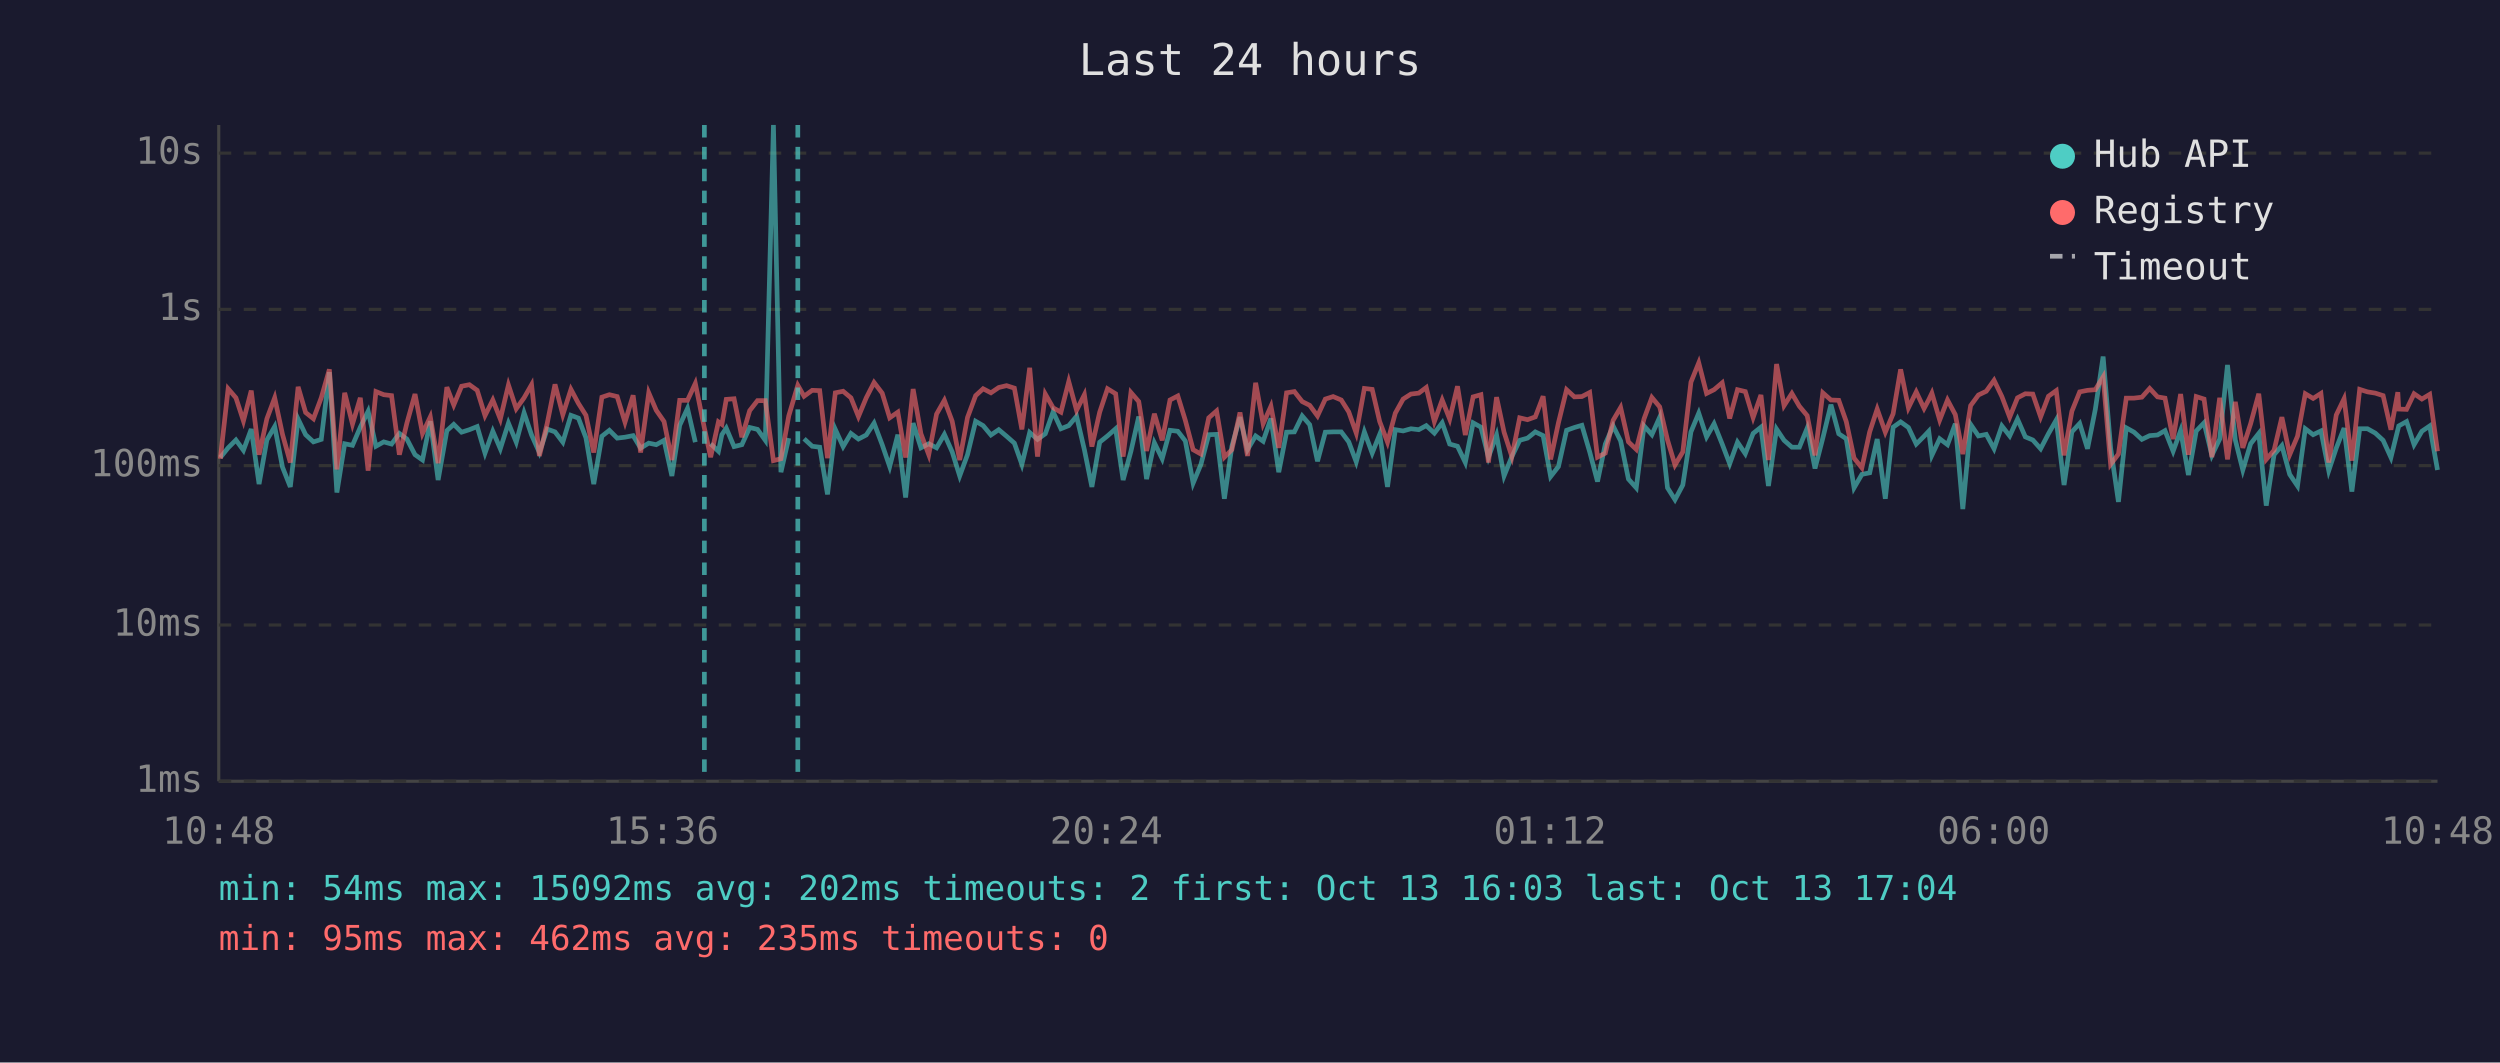
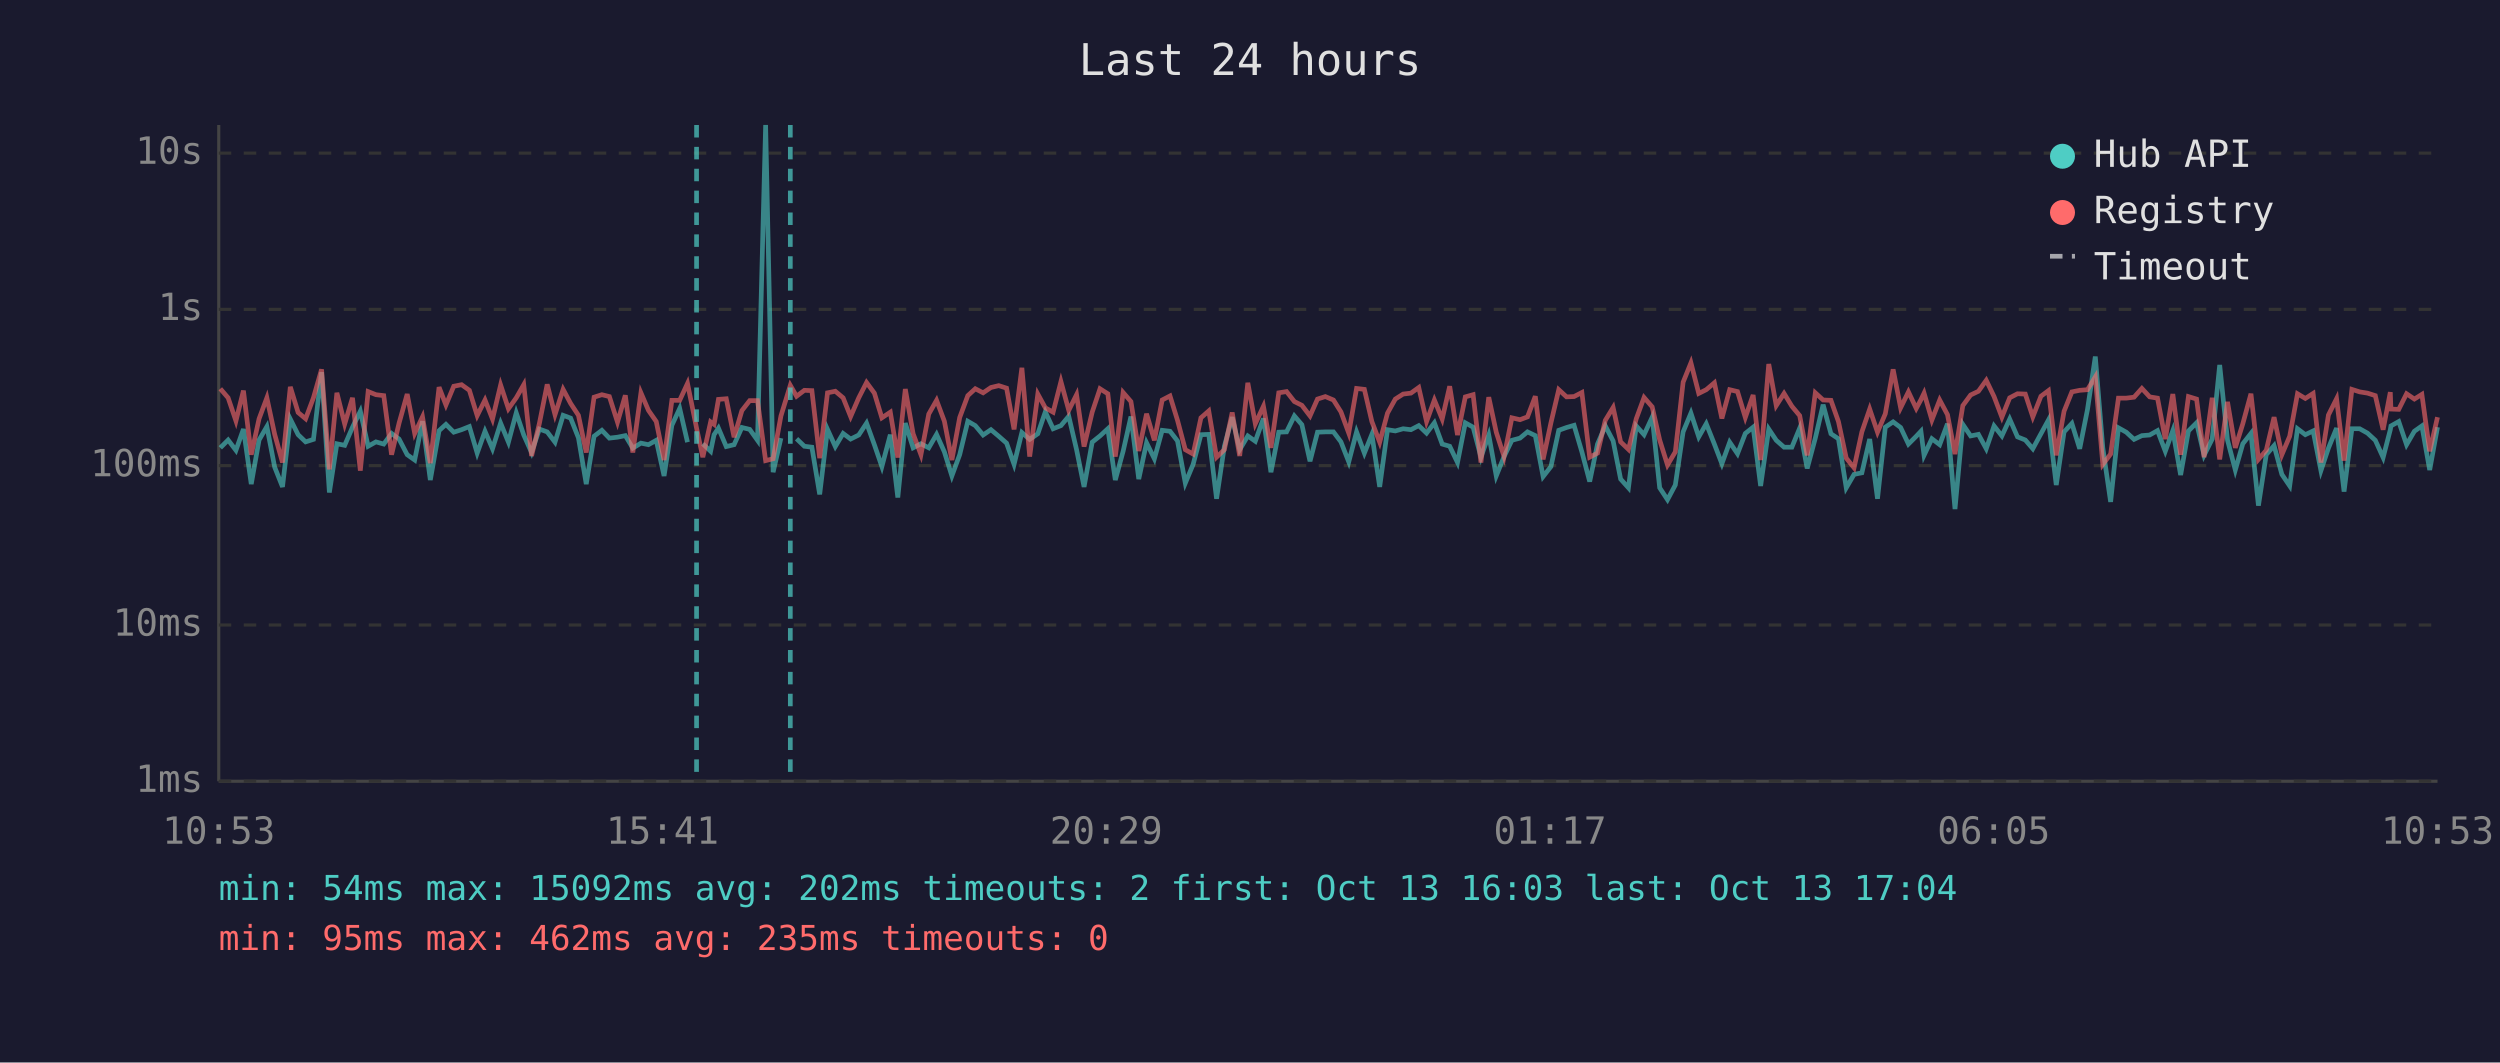
<svg xmlns="http://www.w3.org/2000/svg" viewBox="0 0 800 340" font-family="monospace" font-size="12">
  <rect width="800" height="340" fill="#1a1a2e" />
  <text x="400" y="24" fill="#e0e0e0" font-size="14" text-anchor="middle">Last 24 hours</text>
  <line x1="70" y1="40" x2="70" y2="250" stroke="#444" stroke-width="1" />
  <line x1="70" y1="250" x2="780" y2="250" stroke="#444" stroke-width="1" />
  <line x1="70" y1="250" x2="780" y2="250" stroke="#333" stroke-width="1" stroke-dasharray="4" />
  <text x="65" y="250" fill="#888" text-anchor="end" dominant-baseline="middle">1ms</text>
  <line x1="70" y1="200" x2="780" y2="200" stroke="#333" stroke-width="1" stroke-dasharray="4" />
  <text x="65" y="200" fill="#888" text-anchor="end" dominant-baseline="middle">10ms</text>
  <line x1="70" y1="149" x2="780" y2="149" stroke="#333" stroke-width="1" stroke-dasharray="4" />
  <text x="65" y="149" fill="#888" text-anchor="end" dominant-baseline="middle">100ms</text>
  <line x1="70" y1="99" x2="780" y2="99" stroke="#333" stroke-width="1" stroke-dasharray="4" />
  <text x="65" y="99" fill="#888" text-anchor="end" dominant-baseline="middle">1s</text>
  <line x1="70" y1="49" x2="780" y2="49" stroke="#333" stroke-width="1" stroke-dasharray="4" />
  <text x="65" y="49" fill="#888" text-anchor="end" dominant-baseline="middle">10s</text>
-   <text x="70" y="270" fill="#888" text-anchor="middle">10:48</text>
-   <text x="212" y="270" fill="#888" text-anchor="middle">15:36</text>
-   <text x="354" y="270" fill="#888" text-anchor="middle">20:24</text>
-   <text x="496" y="270" fill="#888" text-anchor="middle">01:12</text>
-   <text x="638" y="270" fill="#888" text-anchor="middle">06:00</text>
-   <text x="780" y="270" fill="#888" text-anchor="middle">10:48</text>
-   <polyline points="70.5,146.4 73.0,143.3 75.5,140.8 77.9,144.1 80.4,137.3 82.9,154.9 85.4,140.8 87.9,136.5 90.4,149.5 92.9,155.8 95.4,134.1 97.8,139.1 100.3,141.4 102.8,140.6 105.4,119.1 107.8,157.6 110.3,142.0 112.8,142.5 115.3,136.7 117.8,131.6 120.3,142.8 122.8,141.4 125.3,142.1 127.8,138.7 130.2,140.5 132.8,145.5 135.2,147.2 137.7,134.8 140.2,153.6 143.0,137.8 145.2,135.8 147.7,138.3 150.2,137.5 152.7,136.5 155.2,145.0 157.7,138.0 160.1,143.6 162.7,135.4 165.2,141.5 167.7,132.1 170.1,139.2 172.6,144.8 175.1,137.3 177.6,138.2 180.1,141.5 182.7,132.9 185.1,133.8 187.5,140.1 190.0,154.9 192.6,139.6 195.0,137.7 197.5,140.2 200.0,139.9 202.6,139.4 205.0,143.4 207.6,141.8 210.0,142.3 212.5,140.9 215.0,152.3 217.5,136.1 220.0,130.7 222.5,141.5" fill="none" stroke="#4ecdc4" stroke-width="1.5" opacity="0.6" />
-   <polyline points="227.4,142.0 229.9,144.4 231.0,139.1 232.4,137.0 234.9,142.9 237.4,142.3 239.9,136.8 242.4,137.4 244.9,140.9 247.5,40.0 249.9,151.1 252.4,140.2" fill="none" stroke="#4ecdc4" stroke-width="1.5" opacity="0.6" />
-   <polyline points="257.3,140.4 259.9,142.8 262.3,143.1 264.8,158.2 267.3,137.4 269.8,142.9 272.3,138.7 274.7,140.5 277.2,139.2 279.7,135.4 282.3,142.3 284.7,149.3 287.3,139.1 289.8,159.2 292.2,135.4 294.7,143.3 297.2,142.0 299.7,143.3 302.2,139.0 304.7,144.6 307.1,152.3 309.6,145.5 312.2,134.8 314.6,136.2 317.1,139.2 319.6,137.5 322.1,139.6 324.6,141.8 327.0,148.6 329.5,138.4 332.0,140.6 334.5,138.8 337.0,131.8 339.5,137.2 342.0,136.2 344.5,133.2 347.0,143.9 349.4,155.8 351.9,141.5 354.4,139.5 357.0,137.2 359.4,153.6 361.9,144.4 364.4,133.3 366.9,153.3 369.4,141.7 371.9,146.8 374.4,137.7 376.9,138.0 379.3,141.1 381.8,154.6 384.3,148.6 386.8,139.1 389.3,139.0 391.8,159.6 394.2,142.8 396.8,133.5 399.2,143.9 401.8,139.5 404.2,141.2 406.7,133.9 409.2,151.1 411.7,138.3 414.2,138.2 416.7,133.1 419.1,135.9 421.6,147.6 424.1,138.3 426.6,138.2 429.2,138.2 431.6,141.4 434.0,147.8 436.6,138.2 439.1,145.0 441.5,139.0 444.0,155.8 446.5,137.5 449.0,137.9 451.5,137.2 454.0,137.5 456.4,136.2 459.0,138.6 461.5,135.3 463.9,142.1 466.4,142.8 468.9,148.0 471.4,135.3 473.9,136.7 476.3,146.3 478.9,139.2 481.3,152.3 483.8,146.1 486.3,140.9 488.8,140.2 491.3,138.2 493.8,139.4 496.2,152.5 498.7,149.3 501.3,137.7 503.8,136.8 506.2,136.1 508.7,144.6 511.2,154.1 513.7,142.1 516.2,136.3 518.6,141.1 521.1,153.3 523.6,156.1 526.1,136.3 528.6,139.1 531.1,133.5 533.6,156.1 536.0,159.9 538.5,155.2 541.1,138.2 543.6,132.2 546.1,139.8 548.5,135.6 551.1,142.1 553.5,148.4 556.0,141.5 558.5,145.2 561.0,138.7 563.5,136.7 565.9,155.5 568.5,137.3 570.9,140.9 573.4,143.1 575.8,143.1 578.3,137.0 580.8,149.9 583.3,140.2 585.9,129.5 588.4,138.8 590.8,140.4 593.3,156.1 595.8,151.8 598.3,151.3 600.7,140.5 603.3,159.6 605.8,136.7 608.2,135.0 610.7,136.8 613.2,142.1 615.7,139.6 617.2,138.0 618.2,145.7 620.7,140.4 623.2,142.3 625.7,135.6 628.1,162.9 630.6,135.8 633.1,139.5 635.6,139.0 638.1,143.6 640.6,136.3 643.1,139.5 645.6,134.1 648.1,139.8 650.5,140.8 653.0,143.6 655.5,138.8 658.0,134.4 660.5,155.2 663.0,138.2 665.5,135.5 668.0,143.6 670.5,131.0 673.0,114.1 675.4,143.3 677.9,160.6 680.4,136.9 682.9,138.3 685.4,140.6 687.9,139.4 690.4,139.2 692.8,137.8 695.4,144.4 697.8,137.8 700.3,152.0 702.8,137.9 705.3,135.3 707.8,145.7 710.3,140.5 712.8,116.8 715.3,140.8 717.7,150.4 720.2,142.0 722.8,138.7 725.2,161.8 727.7,145.5 730.2,142.6 732.7,151.8 735.2,155.5 737.7,137.2 740.2,139.1 742.7,137.9 745.2,150.6 747.6,143.4 750.1,137.0 752.6,157.3 755.1,137.2 757.6,137.2 760.1,138.6 762.6,140.9 765.1,146.4 767.3,137.5 767.6,136.3 770.1,134.9 772.5,142.3 775.0,138.0 777.5,136.3 780.0,150.4" fill="none" stroke="#4ecdc4" stroke-width="1.5" opacity="0.6" />
-   <polyline points="70.5,146.8 73.0,124.4 75.5,127.3 77.9,134.7 80.4,125.0 82.9,145.5 85.4,134.0 87.9,127.3 90.4,139.0 92.9,148.0 95.4,123.8 97.8,132.0 100.3,134.0 102.8,127.3 105.4,118.2 107.8,150.2 110.3,125.7 112.8,135.7 115.3,127.3 117.8,150.6 120.3,125.3 122.8,126.3 125.3,126.6 127.8,145.5 130.2,135.4 132.8,126.1 135.2,138.7 137.7,133.4 140.2,148.2 143.0,123.9 145.2,129.6 147.7,123.6 150.2,123.1 152.7,124.9 155.2,133.0 157.7,128.0 160.1,134.1 162.7,123.2 165.2,130.8 167.7,127.3 170.1,123.1 172.6,145.9 175.1,135.5 177.6,123.0 180.1,132.7 182.7,124.6 185.1,129.1 187.5,132.9 190.0,144.8 192.6,127.1 195.0,126.3 197.5,126.9 200.0,135.1 202.6,126.5 205.0,144.8 207.6,125.7 210.0,131.3 212.5,134.9 215.0,147.2 217.5,128.1 220.0,128.1 222.5,122.7 225.4,137.0 227.4,146.3 229.9,135.0 231.0,135.8 232.4,127.8 234.9,127.6 237.4,139.9 239.9,131.4 242.4,128.2 244.9,128.2 247.5,147.4 249.9,146.8 252.4,133.1 255.3,123.3 257.3,126.8 259.9,124.9 262.3,125.0 264.8,146.6 267.3,125.7 269.8,125.2 272.3,127.3 274.7,133.3 277.2,127.3 279.7,122.4 282.3,125.8 284.7,133.7 287.3,131.9 289.8,146.4 292.2,124.5 294.7,138.8 297.2,145.5 299.7,132.5 302.2,128.1 304.7,134.8 307.1,147.2 309.6,133.6 312.2,126.6 314.6,124.4 317.1,125.7 319.6,124.0 322.1,123.4 324.6,124.2 327.0,137.4 329.5,117.7 332.0,146.1 334.5,126.1 337.0,130.5 339.5,131.9 342.0,122.1 344.5,131.3 347.0,126.3 349.4,142.9 351.9,131.9 354.4,124.4 357.0,126.0 359.4,146.1 361.9,125.6 364.4,128.5 366.9,144.3 369.4,132.4 371.9,140.9 374.4,128.0 376.9,126.7 379.3,134.5 381.8,143.9 384.3,145.3 386.8,133.7 389.3,131.5 391.8,146.3 394.2,143.9 396.8,132.0 399.2,145.9 401.8,122.5 404.2,135.6 406.7,130.0 409.2,143.3 411.7,125.7 414.2,125.3 416.7,128.5 419.1,129.7 421.6,133.1 424.1,127.7 426.6,126.9 429.2,128.0 431.6,131.8 434.0,138.6 436.6,124.3 439.1,124.6 441.5,134.9 444.0,141.5 446.5,132.2 449.0,127.7 451.5,126.1 454.0,125.8 456.4,124.0 459.0,134.9 461.5,128.0 463.9,134.1 466.4,123.6 468.9,139.2 471.4,127.0 473.9,126.3 476.3,148.0 478.9,127.1 481.3,138.3 483.8,146.1 486.3,133.7 488.8,134.3 491.3,133.4 493.8,126.8 496.2,147.0 498.7,135.3 501.3,124.7 503.8,127.0 506.2,126.9 508.7,125.6 511.2,146.3 513.7,145.0 516.2,134.5 518.6,130.4 521.1,141.4 523.6,143.8 526.1,134.0 528.6,127.2 531.1,130.2 533.6,140.8 536.0,148.8 538.5,144.6 541.1,122.3 543.6,116.1 546.1,125.9 548.5,124.7 551.1,122.5 553.5,133.9 556.0,124.7 558.5,125.3 561.0,133.6 563.5,126.4 565.9,147.2 568.5,116.5 570.9,129.8 573.4,125.9 575.8,130.0 578.3,133.0 580.8,145.7 583.3,125.7 585.9,128.0 588.4,128.1 590.8,134.9 593.3,146.6 595.8,149.7 598.3,138.2 600.7,130.9 603.3,138.3 605.8,132.4 608.2,118.2 610.7,130.5 613.2,125.4 615.7,130.7 617.2,127.9 618.2,125.8 620.7,134.4 623.2,128.0 625.7,132.7 628.1,145.3 630.6,129.8 633.1,126.4 635.6,125.2 638.1,121.7 640.6,126.9 643.1,133.5 645.6,127.3 648.1,126.0 650.5,126.1 653.0,133.4 655.5,126.8 658.0,125.0 660.5,145.7 663.0,131.6 665.5,125.4 668.0,124.9 670.5,124.7 673.0,120.6 675.4,148.6 677.9,145.3 680.4,127.4 682.9,127.4 685.4,127.1 687.9,124.3 690.4,127.0 692.8,127.4 695.4,140.5 697.8,126.1 700.3,145.5 702.8,126.9 705.3,127.7 707.8,146.3 710.3,127.3 712.8,147.0 715.3,128.6 717.7,143.3 720.2,135.6 722.8,126.0 725.2,147.0 727.7,144.1 730.2,133.5 732.7,145.5 735.2,139.6 737.7,126.0 740.2,127.5 742.7,125.9 745.2,148.0 747.6,132.8 750.1,127.6 752.6,147.4 755.1,124.6 757.6,125.4 760.1,125.8 762.6,126.6 765.1,137.5 767.3,125.5 767.6,130.9 770.1,131.0 772.5,126.0 775.0,127.7 777.5,126.2 780.0,144.4" fill="none" stroke="#ff6b6b" stroke-width="1.5" opacity="0.6" />
-   <line x1="225.4" y1="40" x2="225.4" y2="250" stroke="#4ecdc4" stroke-width="1.5" stroke-dasharray="4,3" opacity="0.7" />
-   <line x1="255.3" y1="40" x2="255.3" y2="250" stroke="#4ecdc4" stroke-width="1.5" stroke-dasharray="4,3" opacity="0.7" />
+   <text x="70" y="270" fill="#888" text-anchor="middle">10:53</text>
+   <text x="212" y="270" fill="#888" text-anchor="middle">15:41</text>
+   <text x="354" y="270" fill="#888" text-anchor="middle">20:29</text>
+   <text x="496" y="270" fill="#888" text-anchor="middle">01:17</text>
+   <text x="638" y="270" fill="#888" text-anchor="middle">06:05</text>
+   <text x="780" y="270" fill="#888" text-anchor="middle">10:53</text>
+   <polyline points="70.5,143.3 73.0,140.8 75.5,144.1 77.9,137.3 80.4,154.9 82.9,140.8 85.4,136.5 87.9,149.5 90.4,155.8 92.9,134.1 95.4,139.1 97.8,141.4 100.3,140.6 102.9,119.1 105.4,157.6 107.8,142.0 110.3,142.5 112.8,136.7 115.3,131.6 117.8,142.8 120.3,141.4 122.8,142.1 125.3,138.7 127.7,140.5 130.3,145.5 132.7,147.2 135.2,134.8 137.7,153.6 140.5,137.8 142.7,135.8 145.2,138.3 147.7,137.5 150.2,136.5 152.7,145.0 155.2,138.0 157.6,143.6 160.2,135.4 162.7,141.5 165.2,132.1 167.6,139.2 170.1,144.8 172.6,137.3 175.1,138.2 177.6,141.5 180.2,132.9 182.6,133.8 185.1,140.1 187.6,154.9 190.1,139.6 192.6,137.7 195.0,140.2 197.6,139.9 200.1,139.4 202.5,143.4 205.1,141.8 207.5,142.3 210.0,140.9 212.5,152.3 215.0,136.1 217.5,130.7 220.0,141.5" fill="none" stroke="#4ecdc4" stroke-width="1.5" opacity="0.6" />
+   <polyline points="224.9,142.0 227.4,144.4 228.5,139.1 229.9,137.0 232.4,142.9 234.9,142.3 237.4,136.8 239.9,137.4 242.4,140.9 245.0,40.0 247.4,151.1 249.9,140.2" fill="none" stroke="#4ecdc4" stroke-width="1.5" opacity="0.6" />
+   <polyline points="254.9,140.4 257.4,142.8 259.8,143.1 262.3,158.2 264.8,137.4 267.3,142.9 269.8,138.7 272.2,140.5 274.8,139.2 277.3,135.4 279.8,142.3 282.2,149.3 284.9,139.1 287.3,159.2 289.7,135.4 292.2,143.3 294.7,142.0 297.2,143.3 299.7,139.0 302.2,144.6 304.6,152.3 307.1,145.5 309.7,134.8 312.1,136.2 314.6,139.2 317.1,137.5 319.6,139.6 322.1,141.8 324.5,148.6 327.0,138.4 329.5,140.6 332.1,138.8 334.5,131.8 337.0,137.2 339.5,136.2 342.0,133.2 344.5,143.9 346.9,155.8 349.5,141.5 352.0,139.5 354.5,137.2 356.9,153.6 359.4,144.4 361.9,133.3 364.4,153.3 366.9,141.7 369.4,146.8 371.9,137.7 374.4,138.0 376.8,141.1 379.3,154.6 381.8,148.6 384.3,139.1 386.8,139.0 389.3,159.6 391.8,142.8 394.3,133.5 396.7,143.9 399.3,139.5 401.7,141.2 404.3,133.9 406.7,151.1 409.2,138.3 411.7,138.2 414.2,133.1 416.6,135.9 419.2,147.6 421.6,138.3 424.1,138.2 426.7,138.2 429.1,141.4 431.6,147.8 434.1,138.2 436.6,145.0 439.0,139.0 441.5,155.8 444.0,137.5 446.5,137.9 449.0,137.2 451.5,137.5 454.0,136.2 456.5,138.6 459.0,135.3 461.5,142.1 463.9,142.8 466.4,148.0 468.9,135.3 471.4,136.7 473.9,146.3 476.4,139.2 478.8,152.3 481.3,146.1 483.8,140.9 486.4,140.2 488.8,138.2 491.3,139.4 493.8,152.5 496.3,149.3 498.8,137.7 501.3,136.8 503.7,136.1 506.2,144.6 508.7,154.1 511.2,142.1 513.7,136.3 516.2,141.1 518.6,153.3 521.1,156.1 523.6,136.3 526.1,139.1 528.7,133.5 531.1,156.1 533.6,159.9 536.1,155.2 538.6,138.2 541.1,132.2 543.6,139.8 546.0,135.6 548.6,142.1 551.0,148.4 553.5,141.5 556.0,145.2 558.5,138.7 561.0,136.7 563.4,155.5 566.0,137.3 568.4,140.9 570.9,143.1 573.4,143.1 575.9,137.0 578.3,149.9 580.9,140.2 583.4,129.5 585.9,138.8 588.3,140.4 590.8,156.1 593.3,151.8 595.8,151.3 598.3,140.5 600.8,159.6 603.3,136.7 605.8,135.0 608.2,136.8 610.7,142.1 613.2,139.6 614.7,138.0 615.7,145.7 618.2,140.4 620.7,142.3 623.2,135.6 625.6,162.9 628.1,135.8 630.6,139.5 633.1,139.0 635.6,143.6 638.1,136.3 640.6,139.5 643.1,134.1 645.6,139.8 648.1,140.8 650.5,143.6 653.1,138.8 655.5,134.4 658.0,155.2 660.5,138.2 663.0,135.5 665.5,143.6 668.0,131.0 670.5,114.1 672.9,143.3 675.4,160.6 677.9,136.9 680.4,138.3 682.9,140.6 685.4,139.4 687.9,139.2 690.4,137.8 692.9,144.4 695.3,137.8 697.8,152.0 700.3,137.9 702.9,135.3 705.3,145.7 707.9,140.5 710.3,116.8 712.8,140.8 715.3,150.4 717.7,142.0 720.3,138.7 722.7,161.8 725.2,145.5 727.7,142.6 730.2,151.8 732.7,155.5 735.2,137.2 737.7,139.1 740.2,137.9 742.7,150.6 745.1,143.4 747.7,137.0 750.1,157.3 752.6,137.2 755.1,137.2 757.6,138.6 760.1,140.9 762.6,146.4 764.9,137.5 765.1,136.3 767.6,134.9 770.1,142.3 772.6,138.0 775.0,136.3 777.5,150.4 780.0,136.7" fill="none" stroke="#4ecdc4" stroke-width="1.5" opacity="0.6" />
+   <polyline points="70.5,124.4 73.0,127.3 75.5,134.7 77.9,125.0 80.4,145.5 82.9,134.0 85.4,127.3 87.9,139.0 90.4,148.0 92.9,123.8 95.4,132.0 97.8,134.0 100.3,127.3 102.9,118.2 105.4,150.2 107.8,125.7 110.3,135.7 112.8,127.3 115.3,150.6 117.8,125.3 120.3,126.3 122.8,126.6 125.3,145.5 127.7,135.4 130.3,126.1 132.7,138.7 135.2,133.4 137.7,148.2 140.5,123.9 142.7,129.6 145.2,123.6 147.7,123.1 150.2,124.9 152.7,133.0 155.2,128.0 157.6,134.1 160.2,123.2 162.7,130.8 165.2,127.3 167.6,123.1 170.1,145.9 172.6,135.5 175.1,123.0 177.6,132.7 180.2,124.6 182.6,129.1 185.1,132.9 187.6,144.8 190.1,127.1 192.6,126.3 195.0,126.9 197.6,135.1 200.1,126.5 202.5,144.8 205.1,125.7 207.5,131.3 210.0,134.9 212.5,147.2 215.0,128.1 217.5,128.1 220.0,122.7 222.9,137.0 224.9,146.3 227.4,135.0 228.5,135.8 229.9,127.8 232.4,127.6 234.9,139.9 237.4,131.4 239.9,128.2 242.4,128.2 245.0,147.4 247.4,146.8 249.9,133.1 252.9,123.3 254.9,126.8 257.4,124.9 259.8,125.0 262.3,146.6 264.8,125.7 267.3,125.2 269.8,127.3 272.2,133.3 274.8,127.3 277.3,122.4 279.8,125.8 282.2,133.7 284.9,131.9 287.3,146.4 289.7,124.5 292.2,138.8 294.7,145.5 297.2,132.5 299.7,128.1 302.2,134.8 304.6,147.2 307.1,133.6 309.7,126.6 312.1,124.4 314.6,125.7 317.1,124.0 319.6,123.4 322.1,124.2 324.5,137.4 327.0,117.7 329.5,146.1 332.1,126.1 334.5,130.5 337.0,131.9 339.5,122.1 342.0,131.3 344.5,126.3 346.9,142.9 349.5,131.9 352.0,124.4 354.5,126.0 356.9,146.1 359.4,125.6 361.9,128.5 364.4,144.3 366.9,132.4 369.4,140.9 371.9,128.0 374.4,126.7 376.8,134.5 379.3,143.9 381.8,145.3 384.3,133.7 386.8,131.5 389.3,146.3 391.8,143.9 394.3,132.0 396.7,145.9 399.3,122.5 401.7,135.6 404.3,130.0 406.7,143.3 409.2,125.7 411.7,125.3 414.2,128.5 416.6,129.7 419.2,133.1 421.6,127.7 424.1,126.9 426.7,128.0 429.1,131.8 431.6,138.6 434.1,124.3 436.6,124.6 439.0,134.9 441.5,141.5 444.0,132.2 446.5,127.7 449.0,126.1 451.5,125.8 454.0,124.0 456.5,134.9 459.0,128.0 461.5,134.1 463.9,123.6 466.4,139.2 468.9,127.0 471.4,126.3 473.9,148.0 476.4,127.1 478.8,138.3 481.3,146.1 483.8,133.7 486.4,134.3 488.8,133.4 491.3,126.8 493.8,147.0 496.3,135.3 498.8,124.7 501.3,127.0 503.7,126.9 506.2,125.6 508.7,146.3 511.2,145.0 513.7,134.5 516.2,130.4 518.6,141.4 521.1,143.8 523.6,134.0 526.1,127.2 528.7,130.2 531.1,140.8 533.6,148.8 536.1,144.6 538.6,122.3 541.1,116.1 543.6,125.9 546.0,124.7 548.6,122.5 551.0,133.9 553.5,124.7 556.0,125.3 558.5,133.6 561.0,126.4 563.4,147.2 566.0,116.5 568.4,129.8 570.9,125.9 573.4,130.0 575.9,133.0 578.3,145.7 580.9,125.7 583.4,128.0 585.9,128.1 588.3,134.9 590.8,146.6 593.3,149.7 595.8,138.2 598.3,130.9 600.8,138.3 603.3,132.4 605.8,118.2 608.2,130.5 610.7,125.4 613.2,130.7 614.7,127.9 615.7,125.8 618.2,134.4 620.7,128.0 623.2,132.7 625.6,145.3 628.1,129.8 630.6,126.4 633.1,125.2 635.6,121.7 638.1,126.9 640.6,133.5 643.1,127.3 645.6,126.0 648.1,126.1 650.5,133.4 653.1,126.8 655.5,125.0 658.0,145.7 660.5,131.6 663.0,125.4 665.5,124.9 668.0,124.7 670.5,120.6 672.9,148.6 675.4,145.3 677.9,127.4 680.4,127.4 682.9,127.1 685.4,124.3 687.9,127.0 690.4,127.4 692.9,140.5 695.3,126.1 697.8,145.5 700.3,126.9 702.9,127.7 705.3,146.3 707.9,127.3 710.3,147.0 712.8,128.6 715.3,143.3 717.7,135.6 720.3,126.0 722.7,147.0 725.2,144.1 727.7,133.5 730.2,145.5 732.7,139.6 735.2,126.0 737.7,127.5 740.2,125.9 742.7,148.0 745.1,132.8 747.7,127.6 750.1,147.4 752.6,124.6 755.1,125.4 757.6,125.8 760.1,126.6 762.6,137.5 764.9,125.5 765.1,130.9 767.6,131.0 770.1,126.0 772.6,127.7 775.0,126.2 777.5,144.4 780.0,133.5" fill="none" stroke="#ff6b6b" stroke-width="1.5" opacity="0.6" />
+   <line x1="222.9" y1="40" x2="222.9" y2="250" stroke="#4ecdc4" stroke-width="1.5" stroke-dasharray="4,3" opacity="0.7" />
+   <line x1="252.9" y1="40" x2="252.9" y2="250" stroke="#4ecdc4" stroke-width="1.5" stroke-dasharray="4,3" opacity="0.7" />
  <circle cx="660" cy="50" r="4" fill="#4ecdc4" />
  <text x="670" y="50" fill="#e0e0e0" dominant-baseline="middle">Hub API</text>
  <circle cx="660" cy="68" r="4" fill="#ff6b6b" />
  <text x="670" y="68" fill="#e0e0e0" dominant-baseline="middle">Registry</text>
  <line x1="656" y1="82" x2="664" y2="82" stroke="#e0e0e0" stroke-width="1.5" stroke-dasharray="4,3" opacity="0.7" />
  <text x="670" y="86" fill="#e0e0e0" dominant-baseline="middle">Timeout</text>
  <text x="70" y="288" fill="#4ecdc4" font-size="11">min: 54ms  max: 15092ms  avg: 202ms  timeouts: 2  first: Oct 13 16:03  last: Oct 13 17:04</text>
  <text x="70" y="304" fill="#ff6b6b" font-size="11">min: 95ms  max: 462ms  avg: 235ms  timeouts: 0</text>
</svg>
